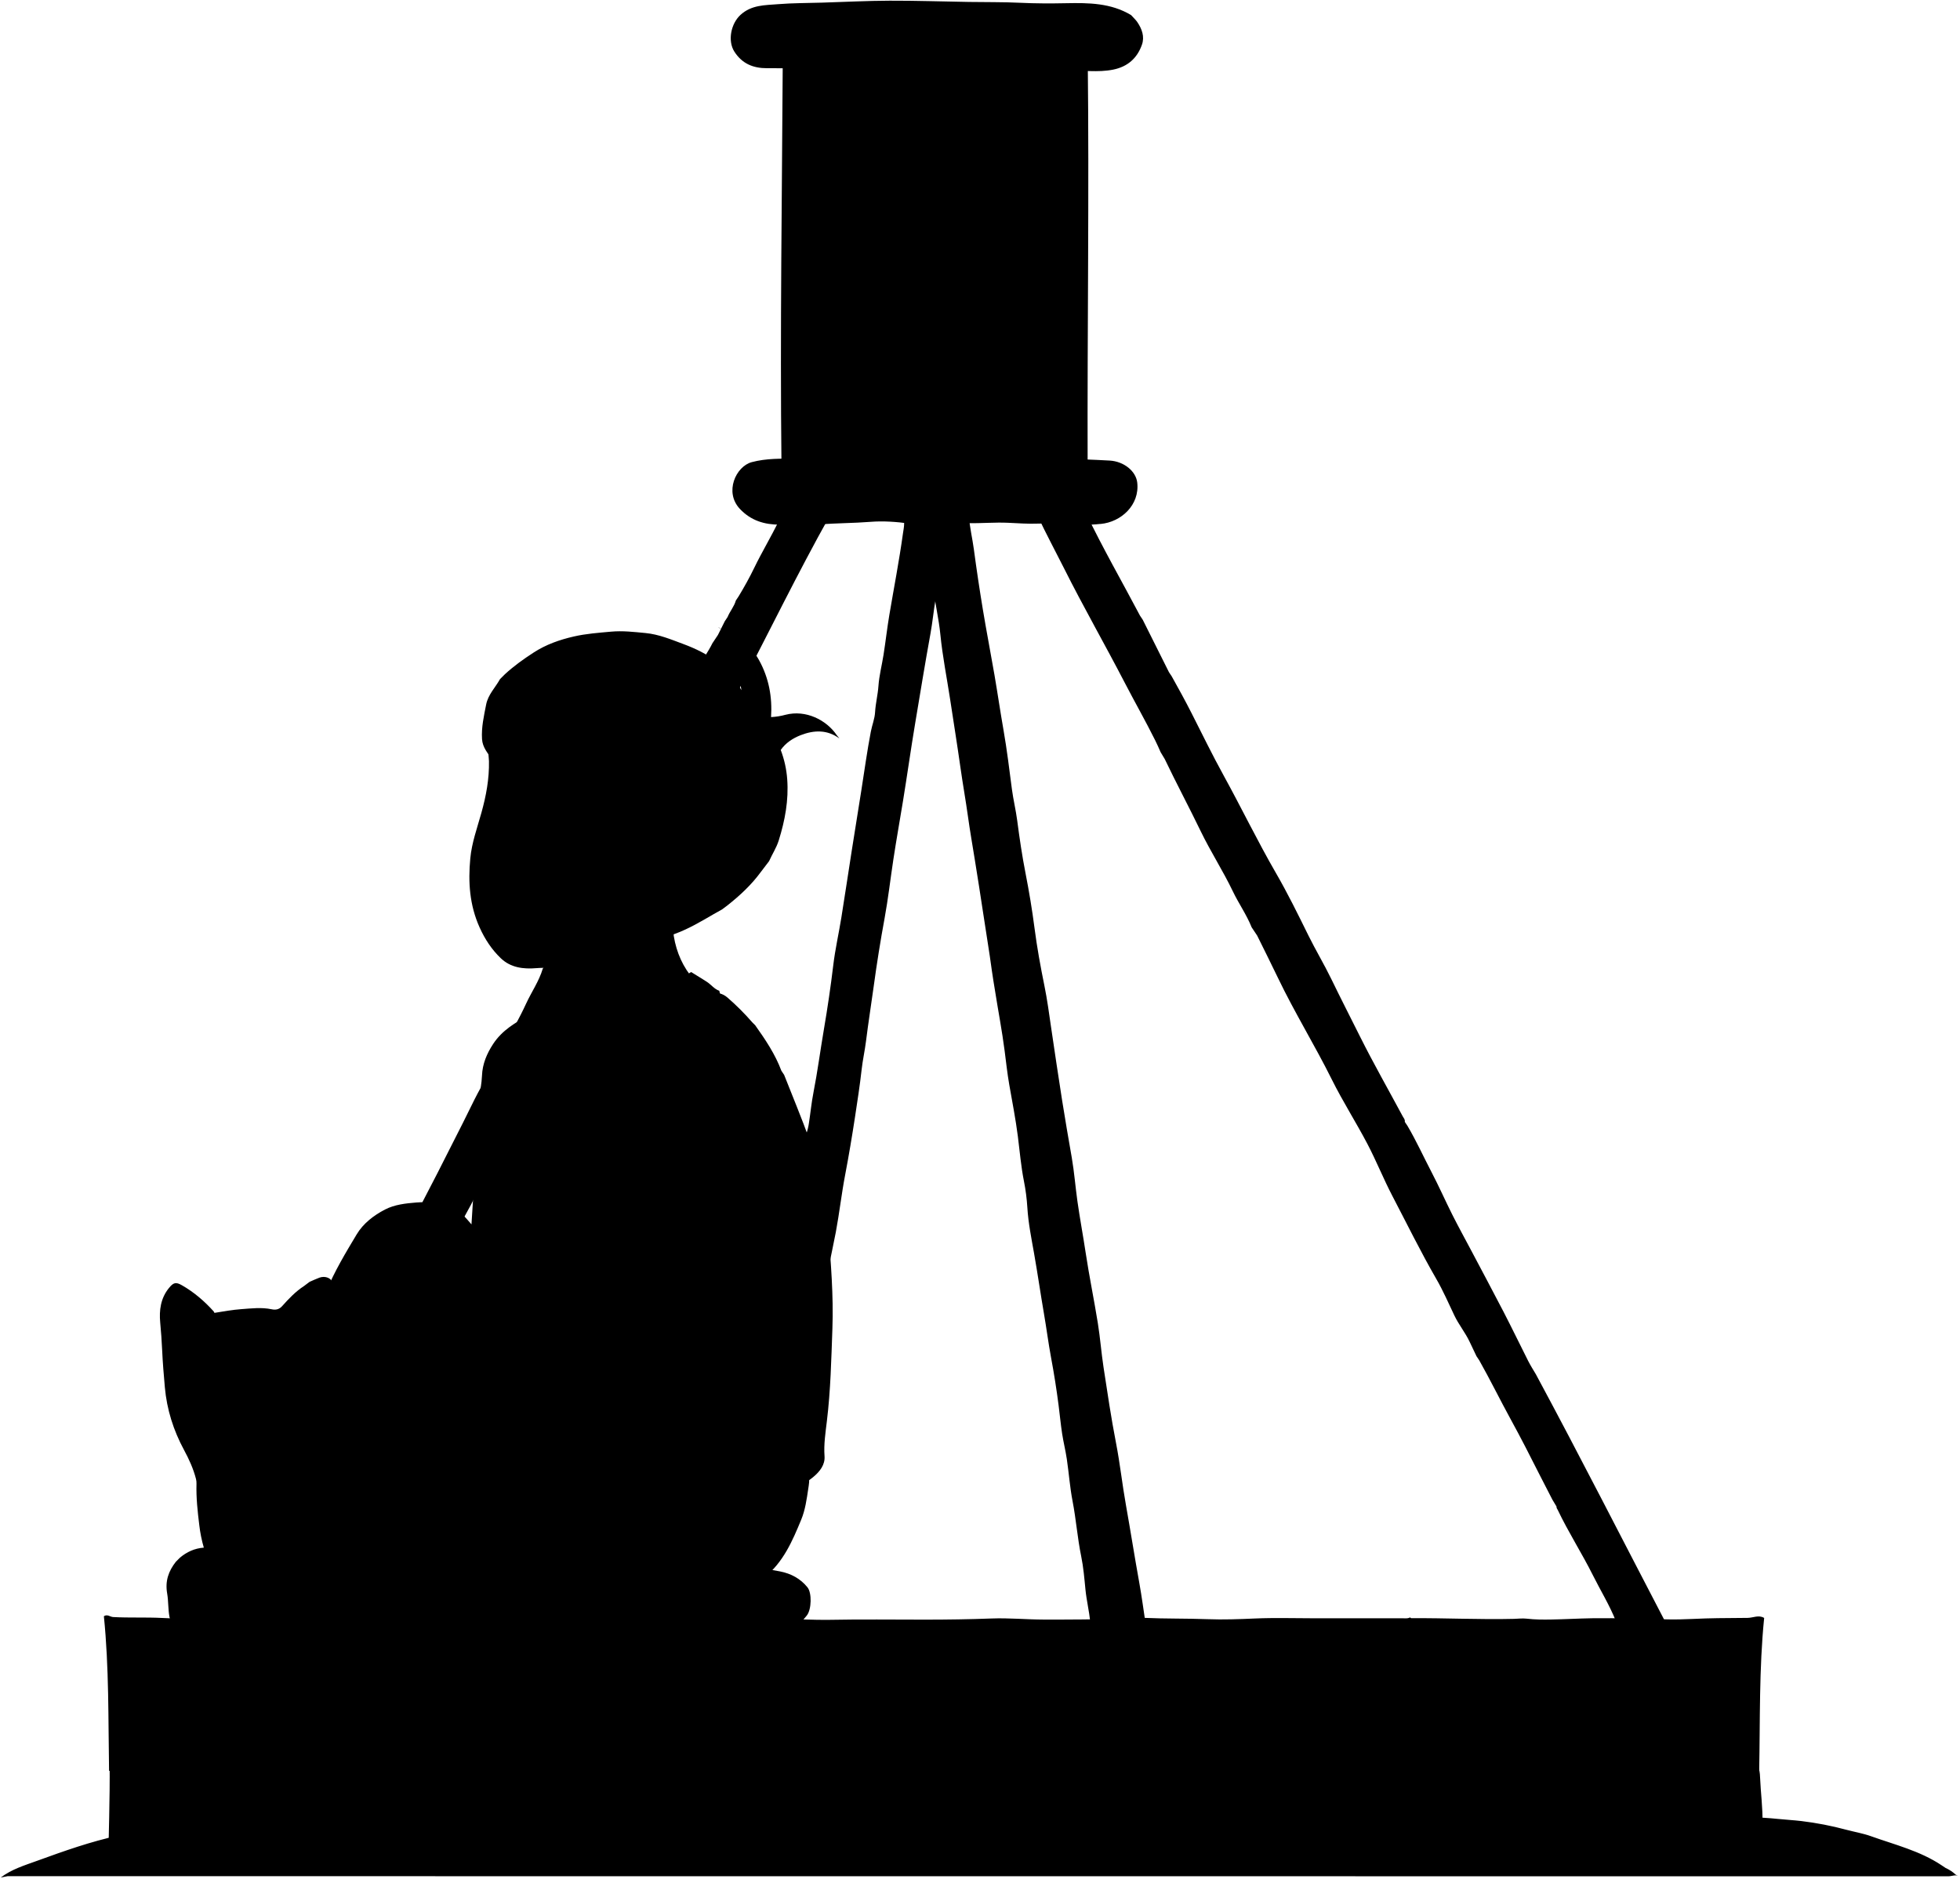
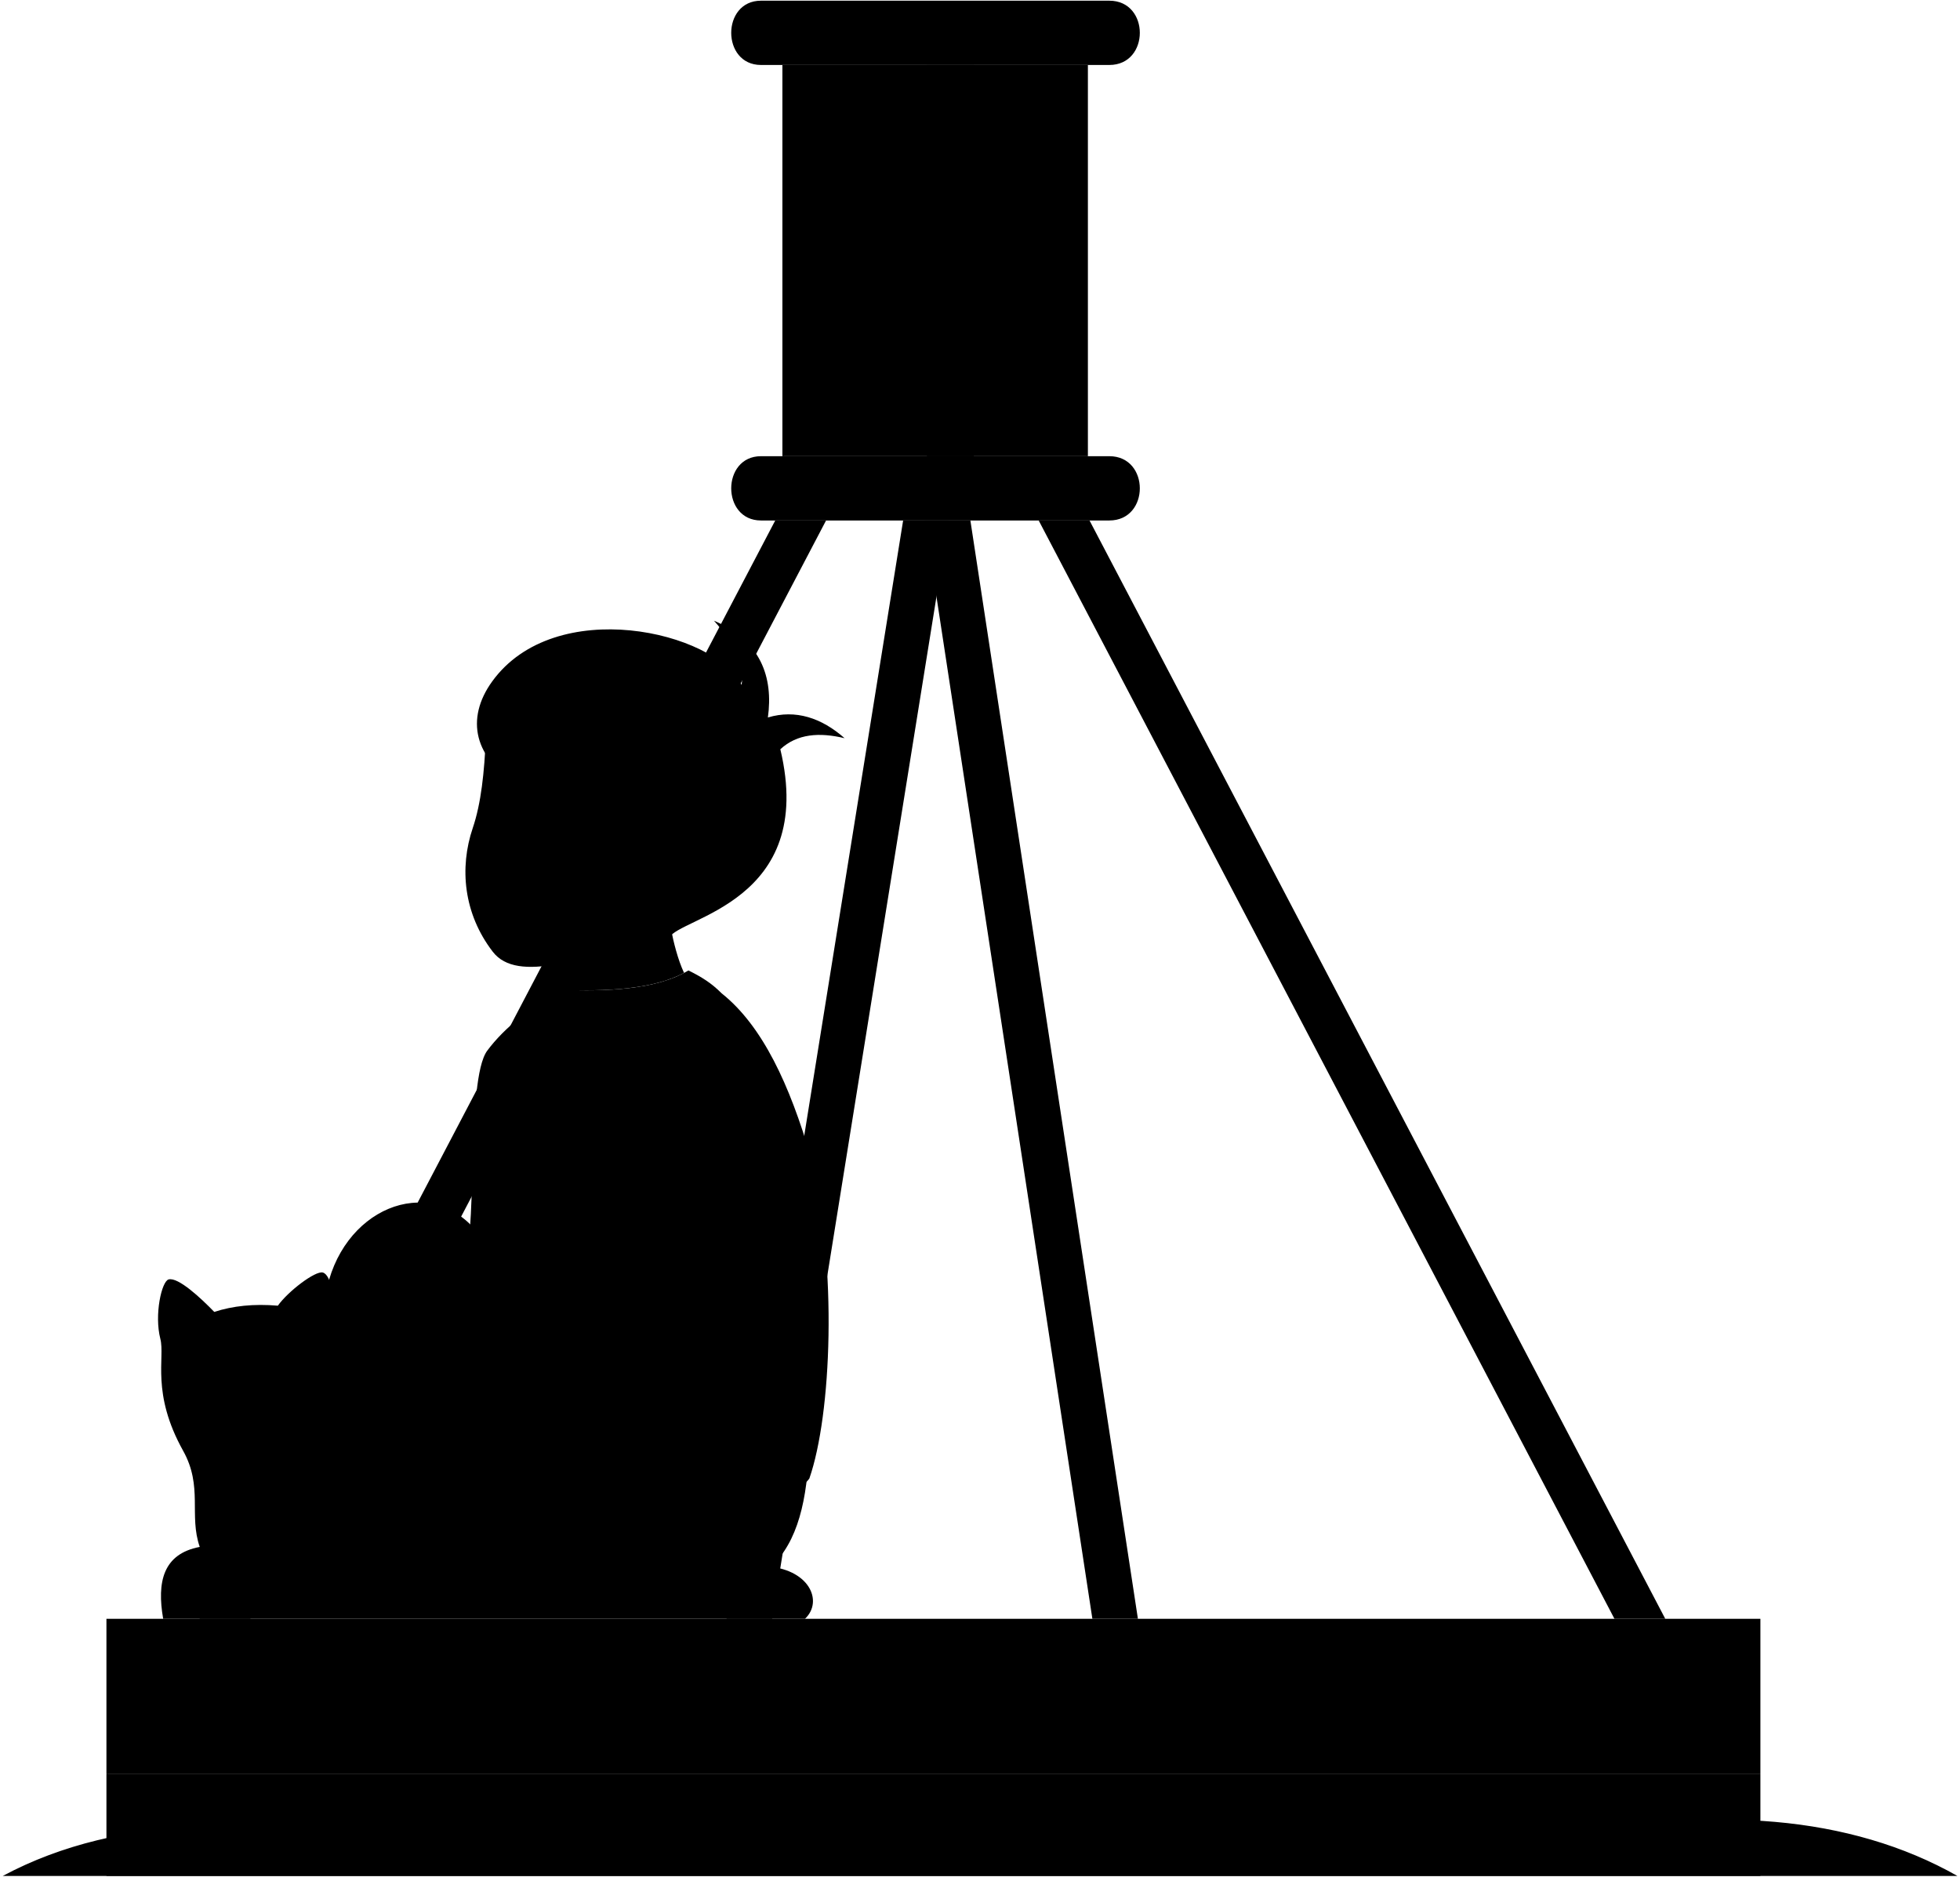
- <svg viewBox="0 0 2842 2723.82">
-   <path class="poleBack" d="M609,1762.82c-2.53-.25-3.17-2.87-5-4a5.33,5.33,0,0,0,1-1c9.69-18.66,19.43-37.29,29-56q18.63-36.43,37-73c11.58-22.89,22-46.41,36-68l6-10,10-20,8-14c10.67-20.33,22.18-40.28,31.74-61.12,7.84-17.09,18.82-32.67,24.26-50.88l4-6c8.27-13.51,14.85-27.9,22-42l18-34,18-36,18-34,18-36,18-34,20-40,18-34,18-36,18-34,18-36,18-34c5.44-12.68,14-23.63,20-36l8-12q5-10,10-20l4-6c3.33-8.33,9.57-15.21,12-24l4-6c8.12-13.41,15.81-27.21,22.57-41.2,11.12-23,24.36-44.82,35.46-67.78,1.63-3.39,2.67-7.16,8-7.11,21.34.22,42.68.09,65.68.09-46.15,82.4-86.55,165.91-129.68,248l-4,6q-8,16-16,32l-12,22q-7,14-14,28l-14,26-12,24-14,26-12,24-14,26-14,28-12,22-14,28-12,22-14,28-14,26-12,24-14,26-12,24-14,26-14,28-12,22-14,28-12,22-14,28-14,26-12,24-14,26-12,24-14,26-14,28-12,22-12.93,25.87c-2.45,1.24-3-2.12-5.07-1.87Z" />
-   <path class="poleBack" d="M1361,824.82c6.13,15.35-1.9,29.52-4.38,43.94-2.86,16.65-4.41,33.46-7.44,50.1-7.87,43.23-14.89,86.62-22.17,130-6.31,37.61-11.56,75.4-17.7,113-4.63,28.35-9.7,56.63-14,85s-7.53,56.79-12.67,84.89q-9,48.88-15.69,98.06c-3.64,26.67-7.91,53.24-11.23,80-1.7,13.7-4.8,27.4-6.33,41.08-2.58,23.08-6.12,46-9.62,68.92-4.29,28.1-9,56.16-14.32,84.12-5.27,27.45-8.35,55.37-13.51,82.9-3.07,16.39-6.81,32.64-9.8,49-.7,3.81-3.16,6.5-4.15,10l-1,7c-1.36-14.75-5-29.14-6.41-44-1.29-13.33-3.75-26.71-6-40-2.73-16-4.55-32.14-7.66-48.05-3-15.61-4.38-31.47-7.55-47.09-2-9.59-3.6-20.17-.1-29.83a79.94,79.94,0,0,0,3.66-15.11c2.26-14.62,3.68-29.5,6.49-43.9,6-30.59,10-61.47,15.24-92.14s9.85-61.81,13.57-92.92c2.77-23.15,8-46,11.71-69,5.21-32.29,10-64.66,15.06-97,4.6-29.35,9.38-58.66,14-88,4.45-28.37,8.35-56.82,13.76-85,1.8-9.41,5.58-18.43,6.11-28,.73-12.84,4-25.33,4.87-38,1.09-15.29,5-30,7.35-45,3.06-19.29,5.21-38.77,8.44-57.93,6.63-39.34,14.26-78.5,19.72-118,.69-5,1.81-10,1.75-15,0-3.8,1.29-7,5-7.91,8.63-2.18,22.87.27,25,3.91l4,10c-.23,7,4.23,13,4,20l4,10c-.23,7,4.23,13,4,20Z" />
-   <path class="poleFront" d="M1405,748.82c1.06,16.19,5,31.95,7.13,48q5.82,43.59,13,87c5.24,31.73,11.4,63.32,16.85,95,4.58,26.63,8.44,53.38,13.13,80,5,28.53,8.43,57.27,12.2,86,2,15,5.66,29.94,7.63,45,3.37,25.78,7.15,51.48,12.16,77,5.14,26.21,9.51,52.53,12.94,79,3.65,28.24,8.74,56.19,14.44,84.12,4,19.69,6.69,39.86,9.6,59.88q7.73,53,16,106c4.37,27.72,9.19,55.36,14,83,3.61,20.89,5.19,42,8.15,63,3.54,25.06,8.26,50,12,75,5.15,34.13,12.17,68,17.65,102.06,3.41,21.21,5,42.71,8.25,64,5.61,36.72,11.05,73.51,18.15,110,5.82,29.9,9,60.15,14.39,90.12,6.65,37.26,12.49,74.69,19.24,112,3.78,20.87,6.49,41.93,9.85,64-25.4,0-50.07-.07-74.74.06-5.2,0-5.68-2.77-6.12-7-1.65-15.76-5.42-31.2-7-47-1.58-16-2.9-32.22-6.14-48-5.46-26.52-7.39-53.53-12.53-80.09-3.89-20.1-5.33-40.66-8.33-60.94-1.84-12.41-4.92-24.63-6.82-37-2.07-13.61-3.35-27.33-5.11-41q-4.45-34.66-10.88-69c-3.95-21.22-6.66-42.68-10.34-63.93-5-29-9.18-58.14-14.29-87.13-3.9-22.11-8.43-44.26-9.81-66.9a284.57,284.57,0,0,0-4.91-38c-4.29-21.54-6.08-43.33-8.83-65-3.2-25.18-8.13-50.09-12.49-75.08-2.8-16.12-4.58-32.58-6.68-48.9-3.77-29.44-9.48-58.63-14.06-88-1.45-9.33-3.19-18.75-4.43-28.08-3.78-28.43-8.68-56.68-12.84-85-3.71-25.32-7.88-50.6-11.87-75.87-3.32-21-7.12-42.09-10-63.14-3.29-23.67-7.55-47.21-10.88-70.87-4.67-33.08-10-66.13-15-99.15-4.77-31.23-11-62.26-14.14-93.85-2.19-22.39-7.61-44.64-10.2-67.09-4-34.28-13.54-67.31-20.32-101a1.36,1.36,0,0,0-1.94-1Z" />
-   <path class="poleFront" d="M1575,744.82c24.16,50.31,52,98.69,78,148l4,6q19,38,38,76l4,6c9.82,17.59,19.57,35.27,28.65,53.18,15.37,30.31,30.28,60.92,46.65,90.66,25.82,46.92,49.07,95.17,75.93,141.61,16.91,29.23,32,60,47,90.43,10.55,21.36,22.92,41.94,33.3,63.34,13.6,28,27.81,55.78,41.74,83.63,19.47,38.93,41.06,76.81,61.65,115.18,1.33,2.48,3.69,4.69,3,8l4,6c12.79,21.75,23.2,44.74,34.87,67.07,10.62,20.34,19.89,41.39,30.2,61.9,8.64,17.18,17.94,34,26.93,51,15.67,29.67,31.54,59.23,46.94,89,12.31,23.83,24,48,36.08,72,1.54,3.07,3.31,6,5,9l6,10c64.69,120.12,126.48,241.75,190.25,364-23.24,0-45.24,0-67.25,0-4.14,0-5.75-3-6.94-6-9.09-23-22.11-44-33.09-66-16.06-32.17-35.6-62.47-51.11-95-.81-1.69-2.16-3-1.86-5.07l-6-10c-6-11.66-12.08-23.29-18-35-13.81-27.43-27.8-54.83-42.54-81.7-15.49-28.27-29.64-57.23-45.48-85.29l-4-6c-3.33-7-6.7-14-10-21-6.25-13.3-15.73-24.7-22.06-38-8.46-17.77-16.32-35.91-26.14-52.91-22.7-39.3-42.61-80-63.63-120.21-13-24.82-23.37-51-36.38-75.8-16.5-31.44-35.72-61.48-51.51-93.25-24.85-50-54.23-97.5-78.33-147.84-9.78-20.44-20-40.68-30-61l-8-12c-7.26-18.23-18.69-34.28-27.14-51.93-14.24-29.74-32.24-57.56-46.6-87.19-17-35.17-35.41-69.64-52.26-104.88l-6-10c-2.51-5.74-5-11.44-7.84-17.08-13.86-27.91-29.34-55-43.66-82.66-29-56-60.4-110.74-88.67-167.17-12.56-25-25.9-49.71-37.83-75.09Z" />
-   <path class="buoyInner" d="M1136,84.82h441.22c2.2,197-.73,393-.16,589.5H1133.13c-2.15-195.51.79-391.5,1.87-587.5Z" />
-   <path class="poleFront" d="M1343,88.82c.07,16-2,32.05-1.66,48,.34,16.66,0,33.34.28,50,.82,42,1.11,84.07-1.1,126-1.55,29.39,0,58.73-.41,88-.28,17.64.09,36,1.4,54,1.68,23.19-.11,46.63-.52,70-.8,44.69,2.75,89.31,2,134-.08,5.12.11,10.2-2.81,15.5H1411V86.82h-67Z" />
-   <path class="buoyOuter" d="M1596,759.82c29.6-2.75,56.72-27.39,53-60-1.89-16.5-19.25-30.72-40-31.91-24-1.37-48-2.08-72-3.09-39-1.64-78-.41-117-1.15-19.37-.36-38.62,1.72-58,1.33q-49-1-98,0c-23,.48-46,3.1-69,1.59-13.35-.88-26.75-1.23-40-1.35-21.69-.2-43.86-.67-64.91,4.94-23,6.14-40.23,43.44-17.26,67.82,16.14,17.13,35.74,22.92,58.17,22.85,19.33-.07,38.77,1.24,58-.33,24.33-2,48.75-1.81,73.1-3.75,18.5-1.48,38-.12,57,2.58,9.91,1.4,20.63.15,30.92-.65,17.7-1.38,35.33-.47,53-.05,19.65.47,39.38-1.43,59-.5,14.34.68,28.86,1.73,43,1.18,30.06-1.16,60,3.82,90,.5Z" />
-   <path class="buoyOuter" d="M1640,21.82C1610.81,4.31,1578.61,4,1546,4.65c-22.32.46-44.66.45-67-.63-24.62-1.19-49.32-.81-74-1.21-38.33-.62-76.67-1.93-115-1.8-32.67.1-65.33,1.81-98,2.81-21.33.66-42.73.51-64,2.25-18.87,1.55-38.3.89-54.26,15.49-14,12.8-18.87,37.8-8.89,53.35,11.22,17.47,27.2,24,47.13,24,28.67-.12,57.35.66,86,.66,29,0,58.15,3.32,87,.78,28.11-2.48,56,.61,84.08-.87,17.43-.92,35.28,1.37,53,1.37,19,0,37.89,2.37,57,1.31,22.6-1.24,45.38,1,68,.27,22.33-.74,44.73,3,67-1.46,21-4.23,34.88-16.54,41.76-36.18,4.09-11.68,0-22.91-6.83-32.89-2-2.9-4.62-5.37-7-8Z" />
-   <path class="jeans" d="M1063,2056.82l30,22,68,50c15.21,5.77,12.83,17.94,11,30-2.28,15.24-4.34,30.69-10.21,44.92-12.86,31.16-26.18,62.26-53.81,84.07l-1,5c-3.46-3.9-8-1.85-12-1.88-163.33-1.31-326.68,2.1-490-2-42.31-1.05-84.67-.13-127-.2-3.67,0-7.45.69-11-.57q0-192.59-.06-384.39a200.81,200.81,0,0,1,2.06-25l4-6c12-29.07,28.17-56,44.29-82.82,9.53-15.85,24.62-27.38,40.88-35.85,14-7.28,30.08-9,45.83-10.28s31.37,1.32,47,3l6,4c10.94,5.54,18.11,15.17,26,24l66,52,14,10,16,12,30,22,38,28,14,10,76,56,14,10,16,12,14,10Z" />
-   <path class="skin" d="M977,1078.82H710c-3.71,8.2-1.18,16.65-1,25,.52,25.61-4.12,50.46-11,75-6.07,21.82-13.92,43.19-16.07,66-3.26,34.48-1.11,67.75,13.54,100.23,7.72,17.13,17.55,32,30.69,44.58,14.31,13.68,32.58,16,51.82,14.36,11.41-1,23.08.78,34.89-4.87,4.52,18.32,8.25,36.24,8.63,55.2H1009c0-8.47-.17-17.49.1-26.49.09-3.08-1.17-4.9-3-7.06-15.74-18.16-25.15-39.3-29.07-63-1.29-7.84,2.12-15.21,2.1-23q-.23-127.5-.09-255Z" />
-   <path class="shirt" d="M853,2112.82l-14-10-20-16-14-10-20-16q-16-12-32-24c-3.07-2.28-5.83-4.93-4.91-9,1.88-8.26,1.61-16.91,3.31-24.94,5.18-24.49,8.87-49.51,9-74.08.33-78,2.69-156,2.65-234q-.06-97,0-194c0-3.67-.7-7.45.94-11,3.58-1.65,7.51-.16,11-1.07,26-6.77,52.7-10.58,79.09-15.55,28.19-5.31,56.62-9.69,84.85-14.78,30.41-5.49,60.94-10.63,91.07-17.61,9.44-2.19,17.74-.34,25,6a367.27,367.27,0,0,1,36,36l4,4c14.78,20.79,29,41.9,38,66l4,6c12.33,31.34,25.32,62.43,36.74,94.1,6.43,17.81,10.33,36.55,15.24,54.91,6.67,24.9,10,50.36,12,76,3.8,47.58,7.71,95.18,6,143-1.62,44.73-2.59,89.5-8,134-2,16.95-4.68,33.67-3.41,51,.89,12.23-6.54,22-16.37,30.18s-20.47,13.48-32.14,17.89c-18.94,7.16-37,16.45-57,21.14-27.84,6.52-56,7.65-84,5.25-25.37-2.18-50.79-6.36-75.15-15.18-5.5-2-8.89-6.23-13.89-8.32l-4-4-22-16Z" />
-   <path class="fur" d="M903,2104.82c24.06,23.5,37.29,53.45,48.81,84.08,11.81,31.39,33.85,51.58,64.18,64,4.86,2,9.94,2.89,15,4l8,4c12.11.72,23,6.46,34.91,8.51,19,3.25,38.16,5.74,57.1,9.43,16,3.13,29.66,10.47,39.88,23.15,6.45,8,5.95,32-1,40.81-10.83,13.62-23.15,24.78-42.89,22.29-8.86-1.11-18-.09-27-.2-231-2.76-462-1.2-693-2.51-51.31-.3-102.67-.69-154-1.48l-3,2c1.85-6.7-3.07-11.87-4.23-18-2.16-11.32-1.44-23-3.36-33.94-3.17-18.15,1.92-32.51,12.59-46.11l6-6c9.9-8.25,21.12-13.49,34.55-14.49a198,198,0,0,1-6.56-32.51c-2.46-19.92-4.65-39.86-4.07-60a24.74,24.74,0,0,0-.71-7.05c-3.81-14.82-10.08-28.58-17.28-41.91-15.41-28.52-25-58.77-27.88-91-1.62-18-3.11-36-3.92-54-.6-13.39-1.58-26.68-2.82-40-1.66-17.78.64-35.25,12.65-50,6.52-8,10-9.11,19-3.91,17.47,10,32.58,23,46,37.94l1,2c13-2.16,26.1-4.47,39-5.41,14.46-1.05,29.29-2.92,44,.2,5.17,1.09,10.48.69,15.17-4.59,9.56-10.73,19.55-21.26,31.78-29.2l8-6c4.67-2,9.26-4.2,14-6,8.7-3.2,18.46.42,19.55,9,1.08,8.44,4.44,16.32,4.55,24.94.15,11.34-.33,22.61,1.56,34.06,3.38,20.42,3.31,41.27,2.14,61.93-.75,13.15-2.37,26.43-9.59,38a69.26,69.26,0,0,0,15.77,10l10,6,8,4,10,6,12,6,6,4c6.33,3.82,11.52,4.45,19.24.46,16.81-8.7,34.74-15.3,52.73-21.56,21.77-7.57,44.18-11.07,67-13,22.65-1.89,45.17-3.61,68-2.18,32.34,2,60.31,15.59,87.92,30.38,21.37,11.44,38.23,28.85,56.06,44.88Z" />
-   <path class="skin" d="M399,2040.82c27.44-18.75,58.44-26.21,91-27.83,14.27-.7,27.66-2.74,39-12.17l4-4c4-2.93,8.11-5.84,12.11-8.85,20.63-15.57,37.74-35.07,57.89-51.15l4-4c7.69-4.85,12.31-13.14,20-18l8-8q3-6.75,6,0l12,14,10,14,18,22c5.58,7.74,10.89,15.66,17.92,23.22-10.23,8.86-22.16,13.91-32.88,20.85-28.75,18.62-59.44,33.82-89.06,50.89-1.15.66-2.65.71-4,1l-6,4c-10.2,3.32-18.57,9.43-26,17-14.08,14.34-28,28.51-46.85,37.31-13.95,6.52-28.52,10.47-43.22,13.27-12.23,2.33-23.12,6.12-30.75,15.56-11.52,14.26-26.34,23.61-42.17,31.86-14.94,7.78-25.55,6.61-37-4-13.24-12.27-16.7-23.72-8.78-38.88,11.31-21.64,21.77-44,38.78-62.12Z" />
-   <path class="hairLine" d="M1103,1264.82c-13.54,18.46-30.15,33.85-48,48l-8,6c-4,2.39-8.11,4.49-12.11,6.81-18.06,10.48-36,21.22-55.79,28.46-3.39,1.24-6.05,2.29-9.08.69-12.06-6.36-25.17-9.82-38-13.89-28.41-9-54.52-22-75.94-43.11-14.4-14.2-14.29-20.83-4.19-39,14.3-25.79,15.11-39.55-.91-60.87-7.64-10.17-23.26-13.76-35-9.1-7.63,3-13.1,8.78-17.53,13.43-7.44.36-11.53-5-17.45-5.38l-6-4c-21.81-8.45-19.73-3.44-20-26-.07-5.66.06-11.33,0-17-.14-8.76-.75-18.27-9.13-22.72-11.46-6.1-20.07-15.32-29.85-23.28l-2-2c-6.48-9.26-14.29-17.7-15.08-30-1.1-17.1,2.73-33.47,5.94-50,2.83-14.64,13.35-24.71,20.14-37l7-7c12.86-11.87,26.9-21.91,41.68-31.5,18.23-11.83,37.8-18.6,58.36-23.33,17.67-4.06,35.77-5.35,53.88-7,17.14-1.57,33.49.45,50.06,2,19.21,1.81,37.08,9.34,55,16,35.19,13.06,65.8,32.31,84.06,66.85l-1-6a105.46,105.46,0,0,0-19.44-68.69c-3.89-5.51-4.67-14.67-13.56-16.31l7,3c1-.33,2.26-1.23,3-.91,21.62,9.9,38.57,25.23,49.9,46,13.89,25.43,19,53,17.07,81.95a98.09,98.09,0,0,0,21-3.36c29.43-7.63,59.24,7.57,74.09,29.33l4,5c-17.66-12.93-36.75-12.24-55.94-4.83-11.51,4.45-21.88,11.22-29.12,21.54a149.37,149.37,0,0,1,9.39,42.27c2.29,30.74-3.25,60-12.3,89-3.33,10.65-9.52,19.92-14,30Z" />
-   <path class="sleeves" d="M635,1886.82c-7.34,4.92-7.78,13-6.71,20,3.45,22.44,13,42,29.62,58.14,11,10.62,22.59,18.73,37.94,22.52,6.3,1.56,11.73.24,14.88-2,18.86-13.39,39.32-24.61,56.27-40.63l4-4c7.25-8.71,14.48-17.35,19.06-28,15.89-36.79,21.33-76.18,28.88-115,4-20.55,6.48-41.38,9.61-62.06,2.79-18.48,7.12-36.86,6.81-55.93-.16-10.18,2.63-20.67,14.61-25.08,9.47-3.48,15.59-11.63,23-17.92l4-4c8.82-6,14.8-14.6,21-23l2-2a254.33,254.33,0,0,0,37.06-76c5.35-17.69,11.13-35.22,5.43-56.11,36.07-4.07,70.66-13.25,102.51-30.91l-2-8c-7.29-2.54-11.8-9-18-13-7.54-4.87-15.24-9.49-22.85-14.2-20.68,13.44-43.35,21.49-67.16,26-16.77,3.17-33.74,5.7-51,5.2-18.67-.54-37.43,1.26-56-2-11.23-2-20.09,1.74-28.14,9.87-8.62,8.7-19.31,14.92-29.86,21.13l-2,2c-20.34,10.63-40,22.38-52.88,42.08-9.08,13.84-15.55,28.87-16.19,45.92-.43,11.41-2.9,22.63-4.23,34a438.37,438.37,0,0,0-3.26,46c-.26,24.46-4.75,48.53-4.66,73,.08,19.33-1.72,38.67-2.8,58-1.23,22.17-2.77,44.3-8,66-2.15,9-8.34,15.37-14.1,21.93-6.68,7.62-14.7,14-20.93,22.06Z" />
-   <path class="jeansOverlapLine" d="M541,1914.82c-.15,23,8,44.29,14,66" />
-   <path class="sleevesOverlapLine" d="M841,1602.82c0,20,.55,40.07-2,60" />
-   <path class="skinOverlapLine" d="M843,1272.82c-12.32,10.82-25.5,19.6-43,18-5.17-.48-10.53-.91-11-8" />
-   <path class="hairOverlapLine" d="M752,1130.82c7.77,9.52,20,10.8,30.23,15.51,5,2.3,10.39,4.63,15.77,6.49" />
-   <path class="furOverlapLine" d="M297,2244.82c2.66,13.68,10.82,24.59,18,36" />
-   <path class="skinOverlapLine" d="M807,1382.82l6,18" />
-   <path class="hairOverlapLine" d="M1075,998.82v16" />
-   <path class="buoyInner" d="M2044,2345.82c-3.21,1.61-6.65,1-10,1q-64,.06-128,0c-28.67,0-57.37-.93-86,.3-23,1-46.17,1.89-69,1-30.68-1.16-61.38-.51-92-1.92-10.8-.49-22,1-33,1.32-37.64,1-75.32,1.26-113,1.16-25-.07-50-2.51-75-1.57-32.34,1.23-64.66,1.67-97,1.68-46.33,0-92.68-.62-139,.28-22.07.42-44.06-1.34-66-.92-48,.93-96-.52-144,.86-38,1.08-76-.51-114-.54-27.67,0-55.34-1.35-83,.36-12.68.79-25.34-.47-38-.48-38,0-76,1.66-114,1-26.62-.42-53.32-1.11-80-.82-17.31.19-34.64,1.35-52.06-1.41-10.68-1.69-21.94.65-32.94.55-31-.28-62,.86-93-.75-13.61-.71-27.32.82-41,.76-36.33-.15-72.72.51-109-1.33-23.7-1.21-47.37,0-71-1.33-4.38-.25-8.37-4.55-13.37-1.17,7.55,74.41,6.25,149.19,7.52,224.18,16.82,1.69,33.88.74,50.88,1.51,57.3,2.58,114.66.93,172,1.15,64.67.24,129.33.09,194,0,30.35,0,60.68.1,91-1.73,13.9-.84,28,1.4,42,1.66,18,.34,36.08,1.18,54-.14,39.72-2.94,79.34,1.13,119,.41,45.32-.82,90.69.75,136-.55,25.39-.73,50.67.71,76,.52,65-.47,130-1.06,195,.19,37,.72,74-.88,111-.45,34.68.41,69.34,1.45,104,1.93,34.32.47,68.69.23,103-1.05,28.74-1.08,57.35-.58,86,1.11,7,.41,14-.79,21-.85,46.67-.4,93.33.52,140-.83,36.63-1.05,73.35-1.08,110,.12,22.34.73,44.66,1.65,67,1.67,26.33,0,52.67.17,79-.07,11.66-.11,23.32-.12,35-.69,23-1.13,46-1.14,69-1.19,65.33-.13,130.7,1.12,196-.52,35-.87,70-.58,105-1.76,12-.4,24-.39,36.8-.86,1.43-73.59-.24-147.41,7.2-221.27-7.79-4.85-16.12-.14-24-.09-14.3.1-28.67.3-43,.39-24,.14-48,2.27-72,1.79-36.67-.72-73.33-2.2-110-1.66-20,.3-40,1.52-60,1.84-11.66.19-23.42.18-35-1.2-6.53-.78-12.7.11-19,.26-49.68,1.21-99.33-1.35-149-1-.33,0-.67-.62-1-1Z" />
-   <path class="buoyOuter" d="M160,2564.82c2.47-2.53,4.81-5.2,9-4.05a15.62,15.62,0,0,0,4,.05H2535c15,0,16.51,2.07,17.11,17,.89,22,4,44,3.51,66-.49,23.34.11,46.68-.83,70.5h-2398c.6-52.17,2.72-104.82,2.17-157.5Z" />
-   <path class="water" d="M11,2720.82q1407,0,2814,.16c5.33,0,10.67-2.91,16-.16l-5-2a54.25,54.25,0,0,0-15-10l-6-4c-31.21-20.78-67.37-29.53-102-41.94-11.67-4.18-24-6.22-35.89-9.39a466.74,466.74,0,0,0-65.1-12.61c-11.29-1.34-22.67-1.91-34-3.09-26.94-2.78-53.95-3.09-81-3-31.13.1-62.17,1.55-93,6.09-30.37,4.47-60.76,8.8-91,14.13-19.17,3.38-38.23,7.79-57,13-25.31,7-51.16,10.31-77,13.92-23.06,3.21-45.92,8-69,10.64-17.28,2-34.68,3.51-51.93,5.58-40.28,4.81-80.69,3.57-121,4.55-28.65.69-57.36.92-86-.13a375.85,375.85,0,0,1-61-7.67c-24.28-4.95-48.68-9.3-73-14.11-12.55-2.48-24.83-6.15-37.16-9.37-14.06-3.67-28.37-7.71-42.87-9.37-20.52-2.34-40.12-8.4-59.93-13.42a549.42,549.42,0,0,0-87-15.25c-18.38-1.63-36.89-2.72-55-2-43.46,1.69-86.93,3-130.13,10.84C1275,2647.59,1245,2652.73,1215,2658c-15.88,2.82-31.25,8.4-47.07,11.67-35.91,7.42-71.23,17.36-107.93,21.49-42,4.73-83.76,10.25-126,11.77-45.09,1.61-90-.56-135-2.79-30.11-1.5-60.15-3-90-7.44-15.77-2.35-31.49-4.87-47.06-8.71-26.66-6.58-54-10-80.92-15.33-21.91-4.32-43.87-8.26-66-10.8-23-2.63-46.13-3.81-68.94-7.37-17.33-2.7-34.94-3.12-52.17-7.19-5.57-1.32-12.63-.83-18.86-.29-11.07,1-22,.14-33-.08-18-.37-36,1.36-54,2.68-22.76,1.68-45.3,5.07-68,7.44-16.14,1.69-32.11,5.39-48,8.81-40.45,8.7-79.3,22.5-118.12,36.62-18.42,6.7-37.06,12.25-52.89,24.31Z" />
+ <svg viewBox="0 0 2835.78 2715">
+   <g class="orangeDark">
+     <polygon points="362.15 2342 1195.17 753 1121.63 753 288.62 2342 362.15 2342" />
+     <polygon points="1117.17 2342 1372.63 753 1306.67 753 1051.21 2342 1117.17 2342" />
+   </g>
+   <path class="bennettJeans" d="M1168,2134c-7.23,70.7-28,124-79,152-414.86,36-672.75-58.31-618-412,21-125,149-178,219-92Z" />
+   <path class="bennettShirt" d="M1044,1437c59.39,47.2,98.81,133.15,129,237,39.22,160.24,30,373-2,465-38,54-296,86-432-88,6.78-37.7,11.87-82.35,16-131C724.17,1602.48,822.59,1444.05,1044,1437Z" />
+   <path class="bennettSleeves" d="M996,1404c18.82,9.21,33.42,18.31,48,33-34,6-73,29-109,37,2.15,75.13-31.77,134.08-102,182-9.81,90.78-32.15,222.38-50,257-9.63,18.69-66,67-81,67-37,0-72-37-81-80-4.18-20,32-39,47-60,25-40,5.09-277.17,37-320,24.86-33.37,62.5-62.61,107-88C876.45,1434.61,950,1432,996,1404Z" />
+   <g class="clothesOverlapLine">
+     <path d="M833,1656a282.21,282.21,0,0,0,3-58" />
+     <path d="M536,1905c2,25,6,45,14,66" />
+   </g>
+   <path class="fur" d="M265,2099c29,52,8,93,24,139-53.18,10.1-62.2,50.72-52.92,104h928.59c27.28-25.66,5.67-73.36-58.67-76-103.61-4.26-132-25-160-88-69.24-155.79-199-194-373-138-39.25,12.63-58.47,3.6-86-9,14-71-6-97.7-4-118,3-31-3.75-68.86-16-72-10.83-2.77-50.27,27.24-65,48-35-3-65.34.32-92,9-19.54-20.18-52.13-50.56-66-47-10.11,2.6-21,51-12,86C239,1964.27,218.29,2015.26,265,2099Z" />
+   <path class="furOverlapLine" d="M289,2238q2.17,20,15,40" />
+   <g class="skinEastAsian">
+     <path d="M622.41,1905.89C574.52,1945.35,521.52,2004.76,496,2007c-107.81,9.48-153.82,43.1-170,136-6.24,35.81,54.8,31.47,88-11,10.59-13.56,58.64.87,123-68,20.09-21.49,83.54-44.36,151.26-85.68C658.3,1971.06,631.81,1941,622.41,1905.89Z" />
+     <path d="M806,1395c2.75,8.68,5.54,24.29,7,37,61.37,2.43,130.74,0,176.72-24.49-9.17-19.5-15.3-45-18.73-62.55-11.92-191.31-107.45-275.37-268-279-2.2,51.29-6.85,96.15-19,132-19.52,57.6-13.35,124,29,179C730.92,1400.3,763.84,1402.39,806,1395Z" />
+   </g>
+   <g class="skinOverlapLine">
+     <path d="M835,1271c-16,16-38,17-45,10" />
+     <path d="M806,1395a111.41,111.41,0,0,0-7-20" />
+   </g>
+   <path class="hairBlack" d="M1073,991c4.2-33.06-9-58-40-93,68,29,86,82,78,140,40-12,77.67.59,111,30-36.46-8.77-68.66-6.53-93,16,53,222-147,243-161,273-39-28-87-17-133-86,48-48,6-109-39-72a175.82,175.82,0,0,1-44-16c1.94-14.85,1.09-28.74-1-48-65-37-78-95-39-149C802.93,860.08,1034,913,1073,991Z" />
+   <path class="hairOverlapLine" d="M751,1135c12.68,7.18,28,14,46,17" />
+   <g class="orangeLight">
+     <rect x="153.99" y="2566" width="2393" height="148" />
+     <polygon points="1646.36 2342 1403.98 753 1338.1 753 1580.48 2342 1646.36 2342" />
+     <polygon points="2409.36 2342 1576.35 753 1502.81 753 2335.83 2342 2409.36 2342" />
+   </g>
+   <rect class="yellowDark" x="1131.99" y="94" width="442" height="566" />
+   <rect class="yellowMedium" x="1340.99" y="94" width="68" height="566" />
+   <g class="yellowLight">
+     <rect x="153.99" y="2342" width="2393" height="224" />
+     <path d="M1101,753h504c58.84,0,58.84-93,0-93H1101C1043.59,660,1043.59,753,1101,753Z" />
+     <path d="M1101,94h504c58.84,0,58.84-93,0-93H1101C1043.59,1,1043.59,94,1101,94Z" />
+   </g>
+   <path class="water" d="M2832,2714c-155-88-358.2-102.87-571-53-210.08,49.23-408.7,58-584,9-166.24-46.5-334.11-54-507-7-167.66,45.6-345.87,50.7-531,13-247.77-50.46-464.25-53.33-635,38Z" />
</svg>
